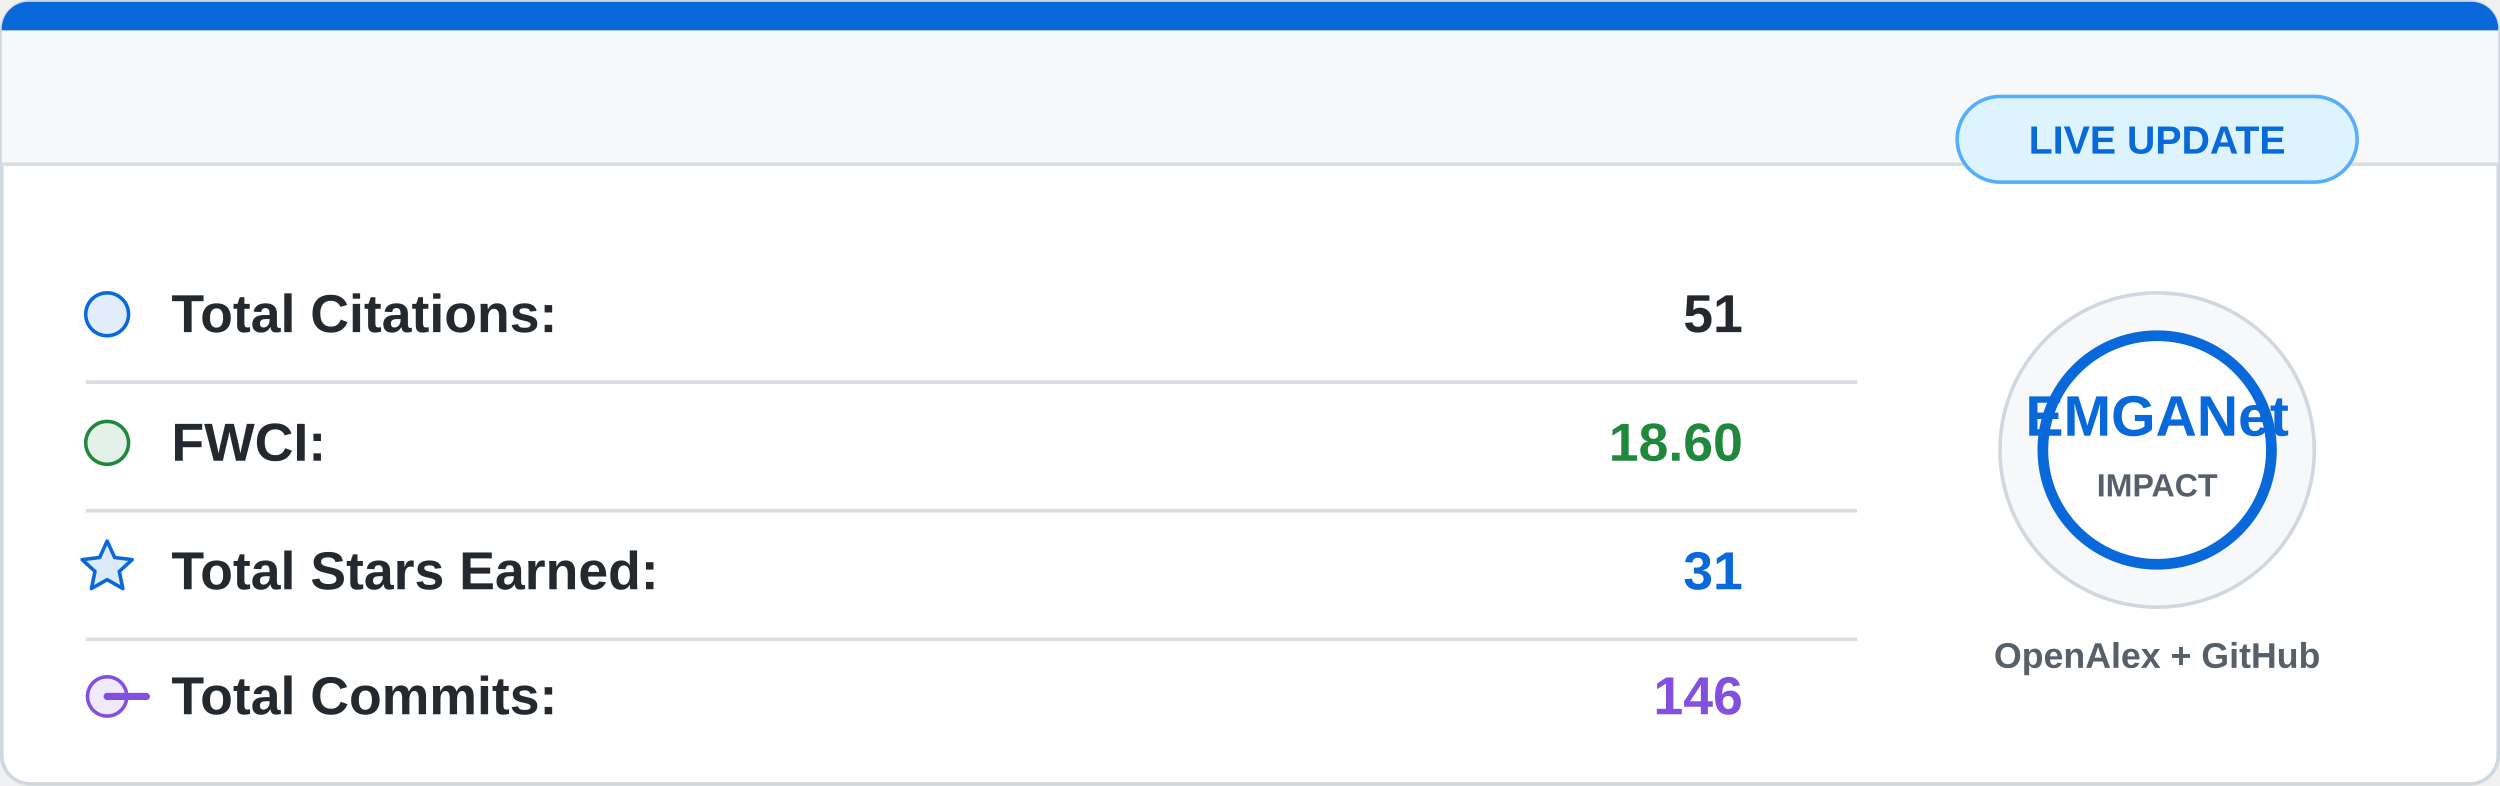
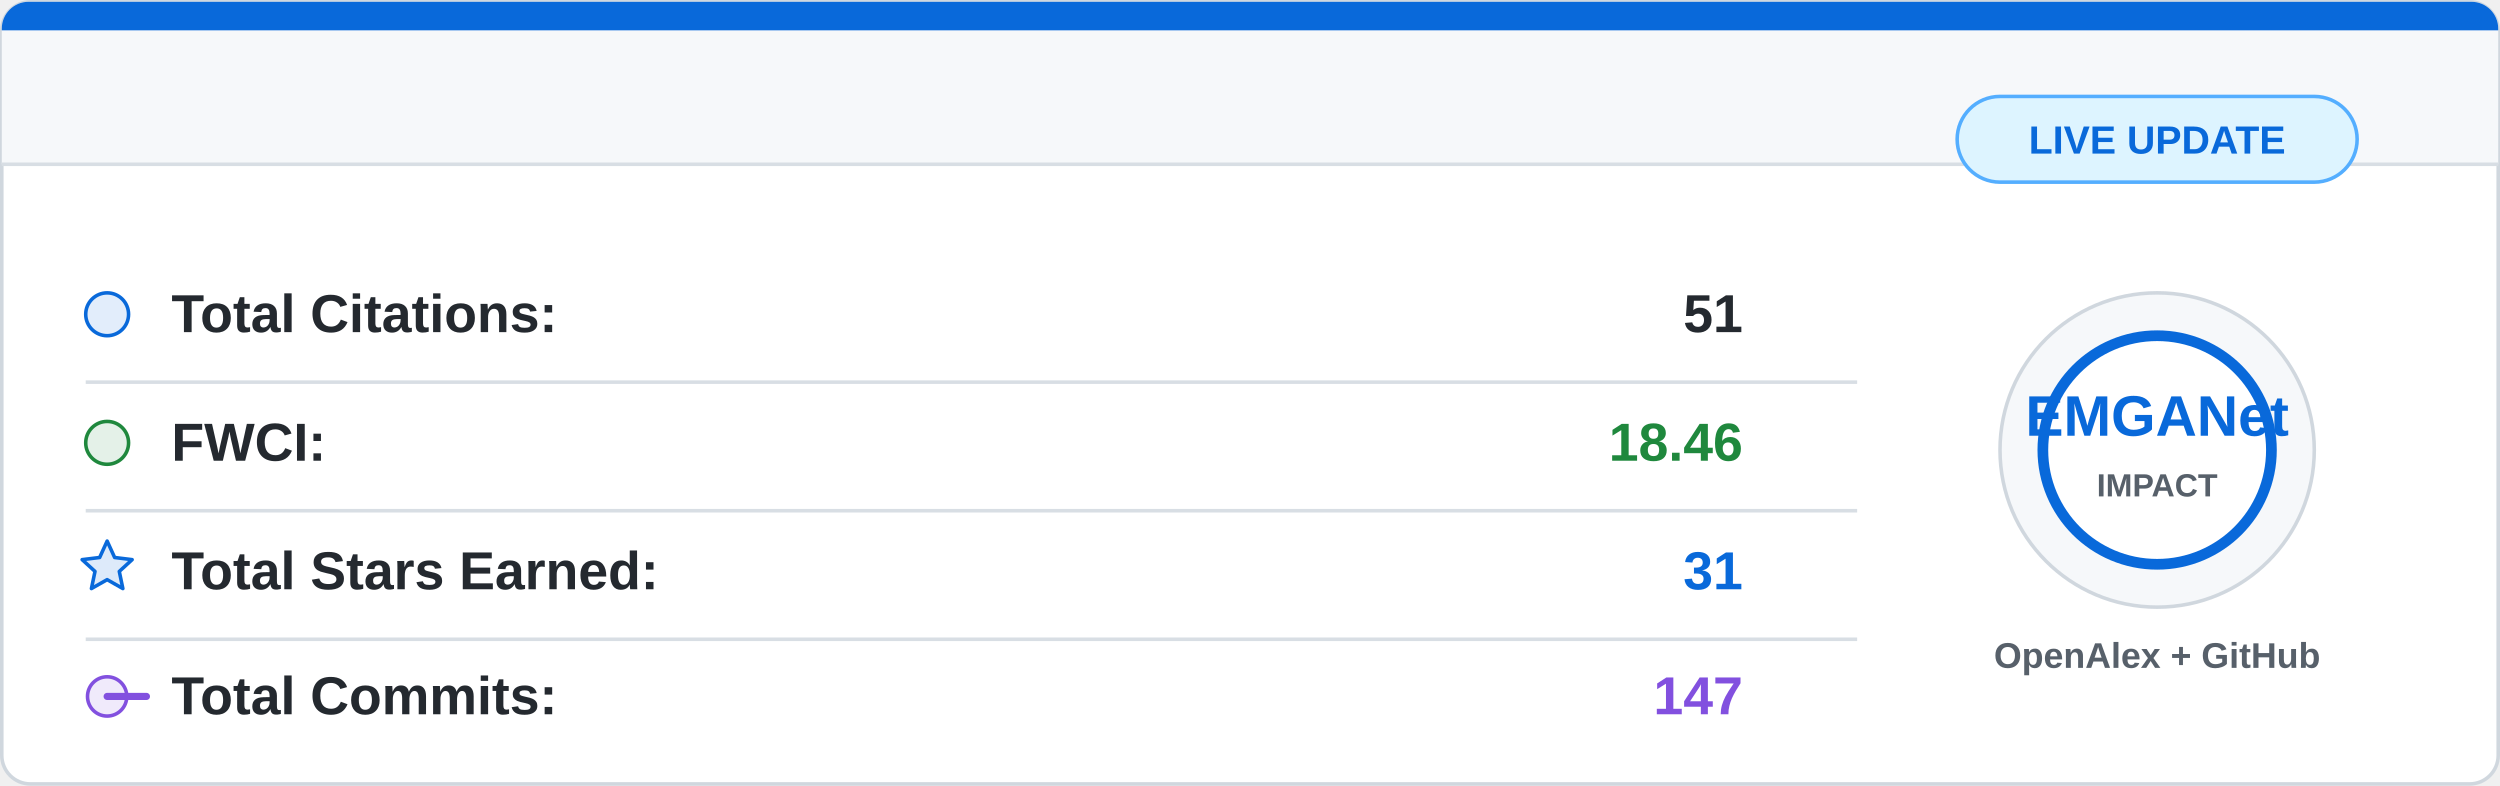
<svg xmlns="http://www.w3.org/2000/svg" width="700" height="220" viewBox="0 0 700 220">
  <rect x="0.5" y="0.5" width="699" height="219" rx="8" fill="#ffffff" stroke="#d0d7de" />
  <path d="M8 0.5 H692 A7.5 7.5 0 0 1 699.5 8 V46 H0.5 V8 A7.5 7.5 0 0 1 8 0.5 Z" fill="#f6f8fa" />
  <path d="M8 0.5 H692 A7.5 7.5 0 0 1 699.5 8 V8.5 H0.5 V8 A7.5 7.5 0 0 1 8 0.5 Z" fill="#0969da" />
  <line x1="0.5" y1="46" x2="699.5" y2="46" stroke="#d8dee4" />
  <g font-family="Segoe UI, Arial, sans-serif" font-size="15">
    <circle cx="30" cy="88" r="6" fill="#0969da" fill-opacity="0.12" stroke="#0969da" />
    <text x="48" y="93" fill="#24292f" font-weight="600">Total Citations:</text>
    <text x="488" y="93" fill="#24292f" font-weight="700" text-anchor="end">51</text>
    <line x1="24" y1="107" x2="520" y2="107" stroke="#d8dee4" />
    <circle cx="30" cy="124" r="6" fill="#1f883d" fill-opacity="0.12" stroke="#1f883d" />
    <text x="48" y="129" fill="#24292f" font-weight="600">FWCI:</text>
-     <text x="488" y="129" fill="#1f883d" font-weight="700" text-anchor="end">18.60</text>
+     <text x="488" y="129" fill="#1f883d" font-weight="700" text-anchor="end">18.46</text>
    <line x1="24" y1="143" x2="520" y2="143" stroke="#d8dee4" />
    <path d="M30 151.5 L32.1 156.1 L37 156.7 L33.4 160 L34.4 164.8 L30 162.3 L25.6 164.8 L26.6 160 L23 156.7 L27.9 156.1 Z" fill="#0969da" fill-opacity="0.14" stroke="#0969da" stroke-linejoin="round" />
    <text x="48" y="165" fill="#24292f" font-weight="600">Total Stars Earned:</text>
    <text x="488" y="165" fill="#0969da" font-weight="700" text-anchor="end">31</text>
    <line x1="24" y1="179" x2="520" y2="179" stroke="#d8dee4" />
    <circle cx="30" cy="195" r="5.5" fill="#8250df" fill-opacity="0.12" stroke="#8250df" />
    <path d="M41 195 H30" stroke="#8250df" stroke-width="2" stroke-linecap="round" />
    <text x="48" y="200" fill="#24292f" font-weight="600">Total Commits:</text>
-     <text x="488" y="200" fill="#8250df" font-weight="700" text-anchor="end">146</text>
+     <text x="488" y="200" fill="#8250df" font-weight="700" text-anchor="end">147</text>
  </g>
  <circle cx="604" cy="126" r="44" fill="#f6f8fa" stroke="#d0d7de" />
  <circle cx="604" cy="126" r="32" fill="#ffffff" stroke="#0969da" stroke-width="3" />
  <text x="604" y="122" fill="#0969da" font-family="Segoe UI, Arial, sans-serif" font-size="16" font-weight="800" text-anchor="middle">
    EMGANet
  </text>
  <text x="604" y="139" fill="#57606a" font-family="Segoe UI, Arial, sans-serif" font-size="9" font-weight="700" text-anchor="middle">
    IMPACT
  </text>
  <text x="604" y="187" fill="#57606a" font-family="Segoe UI, Arial, sans-serif" font-size="10" font-weight="600" text-anchor="middle">
    OpenAlex + GitHub
  </text>
  <rect x="548" y="27" width="112" height="24" rx="12" fill="#ddf4ff" stroke="#54aeff" />
  <text x="604" y="43" fill="#0969da" font-family="Segoe UI, Arial, sans-serif" font-size="11" font-weight="700" text-anchor="middle">
    LIVE UPDATE
  </text>
</svg>
